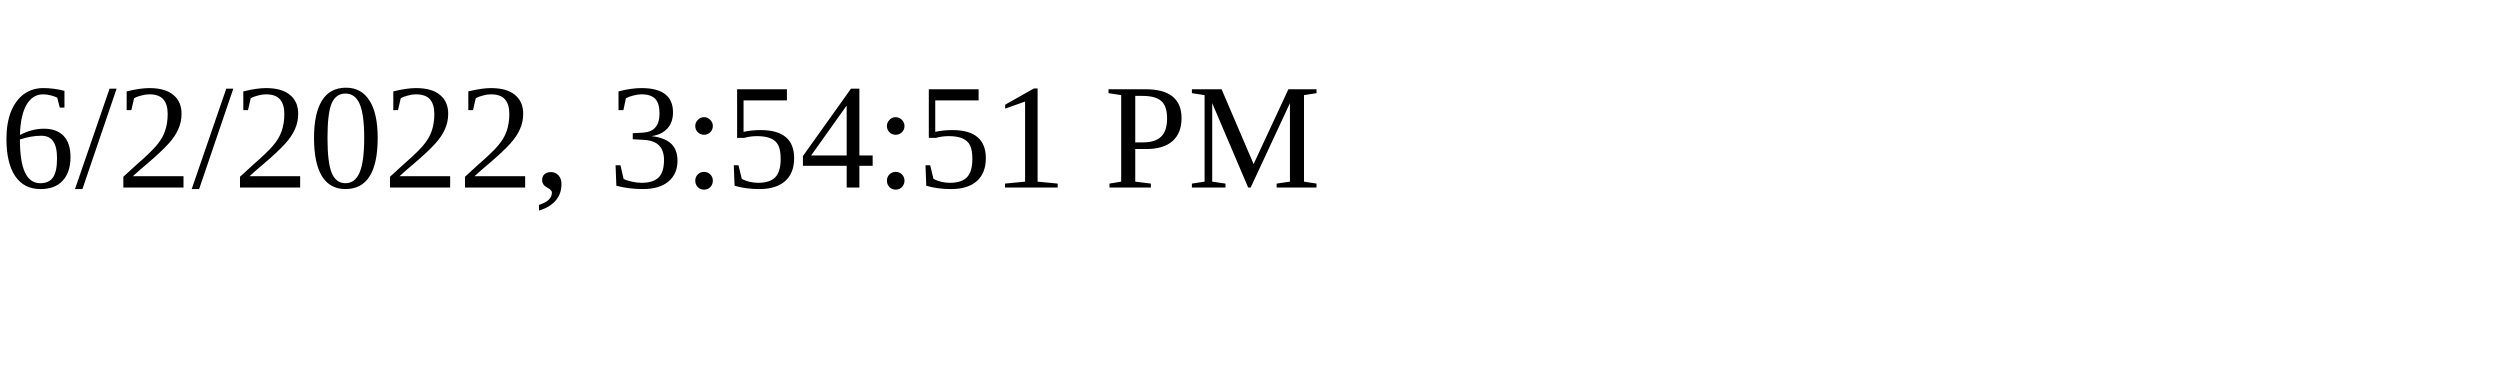
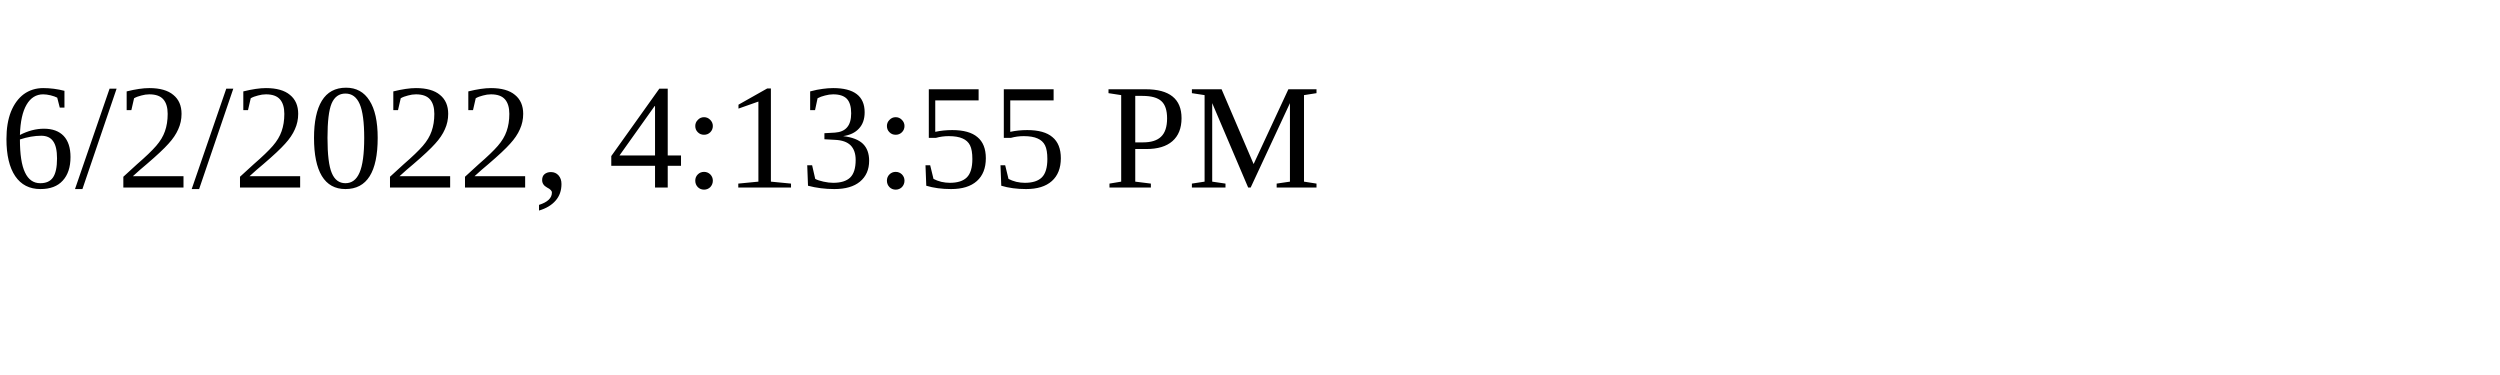
<svg xmlns="http://www.w3.org/2000/svg" height="30" width="200">
-   <text x="0" y="15">6/2/2022, 3:54:51 PM</text>
+   <text x="0" y="15">6/2/2022, 4:13:55 PM</text>
</svg>
